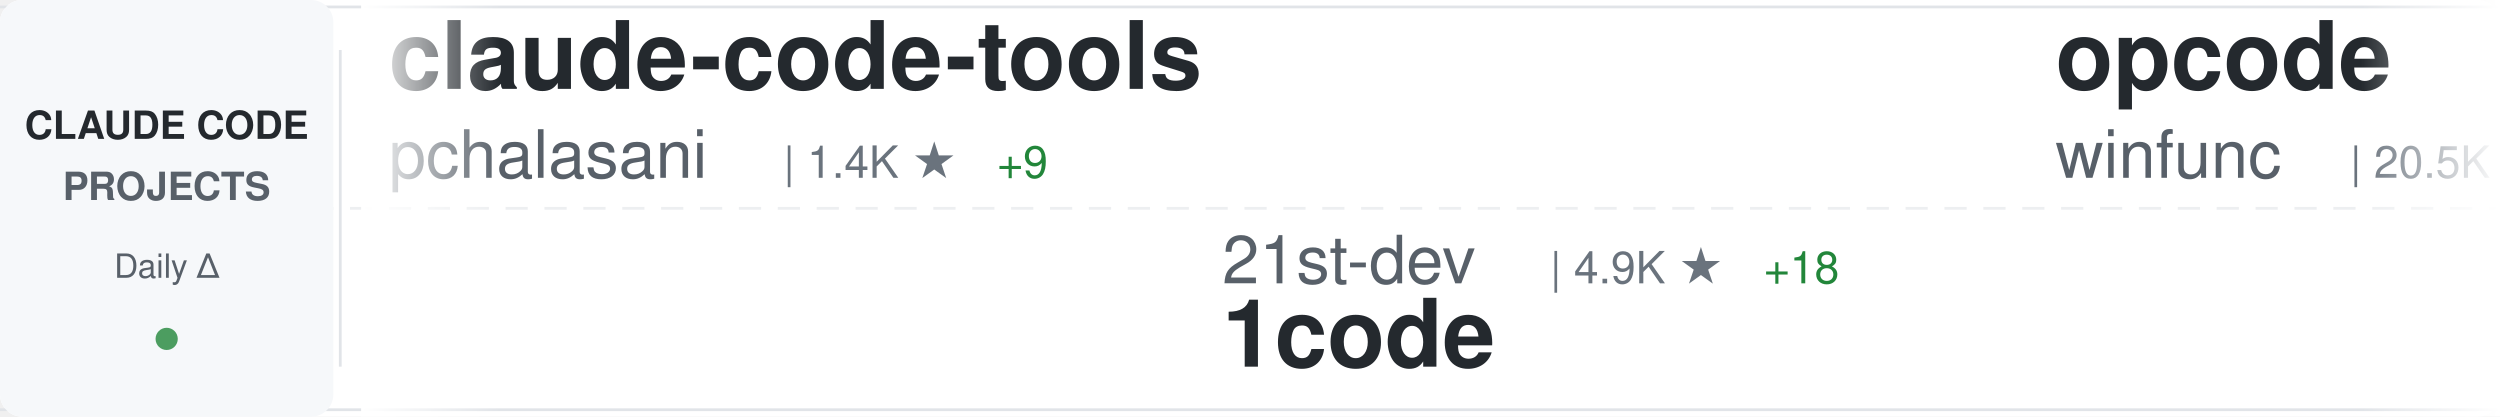
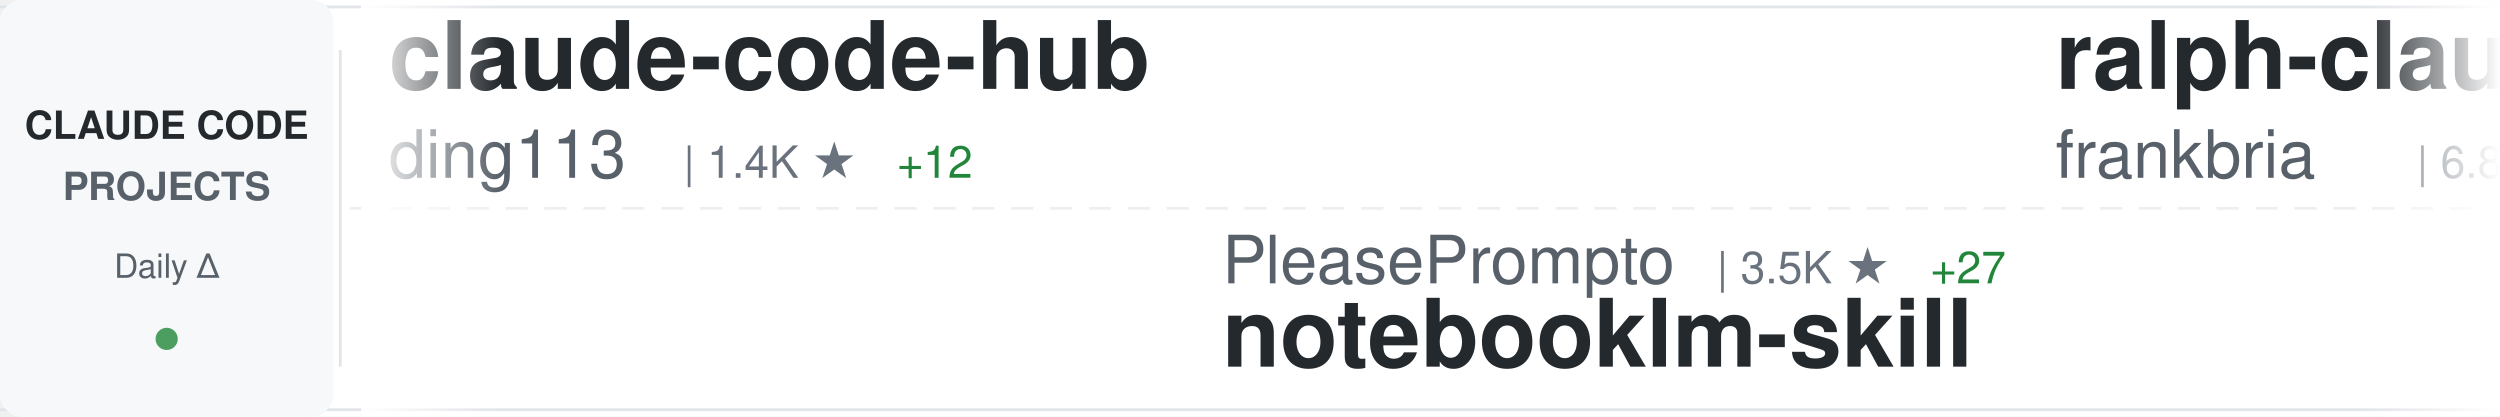
<svg xmlns="http://www.w3.org/2000/svg" width="900" height="150">
  <defs>
    <linearGradient id="awesomeLeftFade" x1="0%" y1="0%" x2="100%" y2="0%">
      <stop offset="0%" style="stop-color:#ffffff;stop-opacity:1" />
      <stop offset="100%" style="stop-color:#ffffff;stop-opacity:0" />
    </linearGradient>
    <linearGradient id="awesomeRightFade" x1="0%" y1="0%" x2="100%" y2="0%">
      <stop offset="0%" style="stop-color:#ffffff;stop-opacity:0" />
      <stop offset="100%" style="stop-color:#ffffff;stop-opacity:1" />
    </linearGradient>
  </defs>
  <rect width="900" height="150" fill="#ffffff" rx="8" />
  <rect x="0" y="2" width="900" height="1" fill="#e1e4e8" />
  <rect x="0" y="147" width="900" height="1" fill="#e1e4e8" />
  <line x1="0" y1="75" x2="900" y2="75" stroke="#e1e4e8" stroke-width="1" stroke-dasharray="8 6" opacity="0.6" />
  <rect x="0" y="0" width="120" height="150" fill="#f6f8fa" rx="8" />
  <text x="60" y="50" font-family="-apple-system, BlinkMacSystemFont, 'Segoe UI', Helvetica, Arial, sans-serif" font-size="14" font-weight="600" fill="#24292e" text-anchor="middle">CLAUDE CODE</text>
  <text x="60" y="72" font-family="-apple-system, BlinkMacSystemFont, 'Segoe UI', Helvetica, Arial, sans-serif" font-size="14" font-weight="600" fill="#586069" text-anchor="middle">PROJECTS</text>
  <text x="60" y="100" font-family="-apple-system, BlinkMacSystemFont, 'Segoe UI', Helvetica, Arial, sans-serif" font-size="12" font-weight="500" fill="#586069" text-anchor="middle">Daily Δ</text>
  <circle cx="60" cy="122" r="4" fill="#22863a" opacity="0.8" />
  <rect x="122" y="18" width="1" height="114" fill="#e1e4e8" />
  <clipPath id="awesomeTickerClip">
    <rect x="130" y="0" width="770" height="150" />
  </clipPath>
  <g clip-path="url(#awesomeTickerClip)">
    <g id="awesomeTickerItems">
      <animateTransform attributeName="transform" attributeType="XML" type="translate" from="0 0" to="-3000 0" dur="54s" repeatCount="indefinite" />
      <g transform="translate(0, 0)">
-         <text x="140" y="32" font-family="-apple-system, BlinkMacSystemFont, 'Segoe UI', Helvetica, Arial, sans-serif" font-size="34" font-weight="600" fill="#24292e">claude-code-tools</text>
-         <text x="140" y="64" font-family="-apple-system, BlinkMacSystemFont, 'Segoe UI', Helvetica, Arial, sans-serif" font-size="24" font-weight="400" fill="#586069">pchalasani</text>
-         <text x="282" y="64" font-family="-apple-system, BlinkMacSystemFont, 'Segoe UI', Helvetica, Arial, sans-serif" font-size="16" font-weight="500" fill="#6a737d">| 1.4K ★</text>
-         <text x="359" y="64" font-family="-apple-system, BlinkMacSystemFont, 'Segoe UI', Helvetica, Arial, sans-serif" font-size="16" font-weight="500" fill="#22863a"> +9</text>
+         <text x="140" y="32" font-family="-apple-system, BlinkMacSystemFont, 'Segoe UI', Helvetica, Arial, sans-serif" font-size="34" font-weight="600" fill="#24292e">claude-code-hub</text>
+         <text x="140" y="64" font-family="-apple-system, BlinkMacSystemFont, 'Segoe UI', Helvetica, Arial, sans-serif" font-size="24" font-weight="400" fill="#586069">ding113</text>
+         <text x="246" y="64" font-family="-apple-system, BlinkMacSystemFont, 'Segoe UI', Helvetica, Arial, sans-serif" font-size="16" font-weight="500" fill="#6a737d">| 1.4K ★</text>
+         <text x="323" y="64" font-family="-apple-system, BlinkMacSystemFont, 'Segoe UI', Helvetica, Arial, sans-serif" font-size="16" font-weight="500" fill="#22863a"> +12</text>
      </g>
      <g transform="translate(300, 0)">
-         <text x="140" y="102" font-family="-apple-system, BlinkMacSystemFont, 'Segoe UI', Helvetica, Arial, sans-serif" font-size="24" font-weight="400" fill="#586069">21st-dev</text>
-         <text x="258" y="102" font-family="-apple-system, BlinkMacSystemFont, 'Segoe UI', Helvetica, Arial, sans-serif" font-size="16" font-weight="500" fill="#6a737d">| 4.9K ★</text>
-         <text x="335" y="102" font-family="-apple-system, BlinkMacSystemFont, 'Segoe UI', Helvetica, Arial, sans-serif" font-size="16" font-weight="500" fill="#22863a"> +18</text>
-         <text x="140" y="132" font-family="-apple-system, BlinkMacSystemFont, 'Segoe UI', Helvetica, Arial, sans-serif" font-size="34" font-weight="600" fill="#24292e">1code</text>
+         <text x="140" y="102" font-family="-apple-system, BlinkMacSystemFont, 'Segoe UI', Helvetica, Arial, sans-serif" font-size="24" font-weight="400" fill="#586069">PleasePrompto</text>
+         <text x="318" y="102" font-family="-apple-system, BlinkMacSystemFont, 'Segoe UI', Helvetica, Arial, sans-serif" font-size="16" font-weight="500" fill="#6a737d">| 3.5K ★</text>
+         <text x="395" y="102" font-family="-apple-system, BlinkMacSystemFont, 'Segoe UI', Helvetica, Arial, sans-serif" font-size="16" font-weight="500" fill="#22863a"> +27</text>
+         <text x="140" y="132" font-family="-apple-system, BlinkMacSystemFont, 'Segoe UI', Helvetica, Arial, sans-serif" font-size="34" font-weight="600" fill="#24292e">notebooklm-skill</text>
      </g>
      <g transform="translate(600, 0)">
-         <text x="140" y="32" font-family="-apple-system, BlinkMacSystemFont, 'Segoe UI', Helvetica, Arial, sans-serif" font-size="34" font-weight="600" fill="#24292e">opcode</text>
-         <text x="140" y="64" font-family="-apple-system, BlinkMacSystemFont, 'Segoe UI', Helvetica, Arial, sans-serif" font-size="24" font-weight="400" fill="#586069">winfunc</text>
-         <text x="246" y="64" font-family="-apple-system, BlinkMacSystemFont, 'Segoe UI', Helvetica, Arial, sans-serif" font-size="16" font-weight="500" fill="#6a737d">| 20.5K ★</text>
-         <text x="332" y="64" font-family="-apple-system, BlinkMacSystemFont, 'Segoe UI', Helvetica, Arial, sans-serif" font-size="16" font-weight="500" fill="#22863a"> +9</text>
+         <text x="140" y="32" font-family="-apple-system, BlinkMacSystemFont, 'Segoe UI', Helvetica, Arial, sans-serif" font-size="34" font-weight="600" fill="#24292e">ralph-claude-code</text>
+         <text x="140" y="64" font-family="-apple-system, BlinkMacSystemFont, 'Segoe UI', Helvetica, Arial, sans-serif" font-size="24" font-weight="400" fill="#586069">frankbria</text>
+         <text x="270" y="64" font-family="-apple-system, BlinkMacSystemFont, 'Segoe UI', Helvetica, Arial, sans-serif" font-size="16" font-weight="500" fill="#6a737d">| 6.8K ★</text>
+         <text x="347" y="64" font-family="-apple-system, BlinkMacSystemFont, 'Segoe UI', Helvetica, Arial, sans-serif" font-size="16" font-weight="500" fill="#22863a"> +44</text>
      </g>
      <g transform="translate(900, 0)">
-         <text x="140" y="102" font-family="-apple-system, BlinkMacSystemFont, 'Segoe UI', Helvetica, Arial, sans-serif" font-size="24" font-weight="400" fill="#586069">kepano</text>
-         <text x="234" y="102" font-family="-apple-system, BlinkMacSystemFont, 'Segoe UI', Helvetica, Arial, sans-serif" font-size="16" font-weight="500" fill="#6a737d">| 9.8K ★</text>
-         <text x="311" y="102" font-family="-apple-system, BlinkMacSystemFont, 'Segoe UI', Helvetica, Arial, sans-serif" font-size="16" font-weight="500" fill="#22863a"> +79</text>
-         <text x="140" y="132" font-family="-apple-system, BlinkMacSystemFont, 'Segoe UI', Helvetica, Arial, sans-serif" font-size="34" font-weight="600" fill="#24292e">obsidian-skills</text>
+         <text x="140" y="102" font-family="-apple-system, BlinkMacSystemFont, 'Segoe UI', Helvetica, Arial, sans-serif" font-size="24" font-weight="400" fill="#586069">github</text>
+         <text x="234" y="102" font-family="-apple-system, BlinkMacSystemFont, 'Segoe UI', Helvetica, Arial, sans-serif" font-size="16" font-weight="500" fill="#6a737d">| 69.6K ★</text>
+         <text x="320" y="102" font-family="-apple-system, BlinkMacSystemFont, 'Segoe UI', Helvetica, Arial, sans-serif" font-size="16" font-weight="500" fill="#22863a"> +216</text>
+         <text x="140" y="132" font-family="-apple-system, BlinkMacSystemFont, 'Segoe UI', Helvetica, Arial, sans-serif" font-size="34" font-weight="600" fill="#24292e">spec-kit</text>
      </g>
      <g transform="translate(1200, 0)">
-         <text x="140" y="32" font-family="-apple-system, BlinkMacSystemFont, 'Segoe UI', Helvetica, Arial, sans-serif" font-size="34" font-weight="600" fill="#24292e">skills</text>
-         <text x="140" y="64" font-family="-apple-system, BlinkMacSystemFont, 'Segoe UI', Helvetica, Arial, sans-serif" font-size="24" font-weight="400" fill="#586069">anthropics</text>
-         <text x="282" y="64" font-family="-apple-system, BlinkMacSystemFont, 'Segoe UI', Helvetica, Arial, sans-serif" font-size="16" font-weight="500" fill="#6a737d">| 69.3K ★</text>
-         <text x="368" y="64" font-family="-apple-system, BlinkMacSystemFont, 'Segoe UI', Helvetica, Arial, sans-serif" font-size="16" font-weight="500" fill="#22863a"> +598</text>
+         <text x="140" y="32" font-family="-apple-system, BlinkMacSystemFont, 'Segoe UI', Helvetica, Arial, sans-serif" font-size="34" font-weight="600" fill="#24292e">1code</text>
+         <text x="140" y="64" font-family="-apple-system, BlinkMacSystemFont, 'Segoe UI', Helvetica, Arial, sans-serif" font-size="24" font-weight="400" fill="#586069">21st-dev</text>
+         <text x="258" y="64" font-family="-apple-system, BlinkMacSystemFont, 'Segoe UI', Helvetica, Arial, sans-serif" font-size="16" font-weight="500" fill="#6a737d">| 4.9K ★</text>
+         <text x="335" y="64" font-family="-apple-system, BlinkMacSystemFont, 'Segoe UI', Helvetica, Arial, sans-serif" font-size="16" font-weight="500" fill="#22863a"> +19</text>
      </g>
      <g transform="translate(1500, 0)">
-         <text x="140" y="102" font-family="-apple-system, BlinkMacSystemFont, 'Segoe UI', Helvetica, Arial, sans-serif" font-size="24" font-weight="400" fill="#586069">fuergaosi233</text>
-         <text x="306" y="102" font-family="-apple-system, BlinkMacSystemFont, 'Segoe UI', Helvetica, Arial, sans-serif" font-size="16" font-weight="500" fill="#6a737d">| 2.0K ★</text>
-         <text x="383" y="102" font-family="-apple-system, BlinkMacSystemFont, 'Segoe UI', Helvetica, Arial, sans-serif" font-size="16" font-weight="500" fill="#22863a"> +5</text>
-         <text x="140" y="132" font-family="-apple-system, BlinkMacSystemFont, 'Segoe UI', Helvetica, Arial, sans-serif" font-size="34" font-weight="600" fill="#24292e">claude-code-proxy</text>
+         <text x="140" y="102" font-family="-apple-system, BlinkMacSystemFont, 'Segoe UI', Helvetica, Arial, sans-serif" font-size="24" font-weight="400" fill="#586069">EveryInc</text>
+         <text x="258" y="102" font-family="-apple-system, BlinkMacSystemFont, 'Segoe UI', Helvetica, Arial, sans-serif" font-size="16" font-weight="500" fill="#6a737d">| 8.8K ★</text>
+         <text x="335" y="102" font-family="-apple-system, BlinkMacSystemFont, 'Segoe UI', Helvetica, Arial, sans-serif" font-size="16" font-weight="500" fill="#22863a"> +114</text>
+         <text x="140" y="132" font-family="-apple-system, BlinkMacSystemFont, 'Segoe UI', Helvetica, Arial, sans-serif" font-size="34" font-weight="600" fill="#24292e">compound-engineering-plu...</text>
      </g>
      <g transform="translate(1800, 0)">
-         <text x="140" y="32" font-family="-apple-system, BlinkMacSystemFont, 'Segoe UI', Helvetica, Arial, sans-serif" font-size="34" font-weight="600" fill="#24292e">claude-code-reverse</text>
-         <text x="140" y="64" font-family="-apple-system, BlinkMacSystemFont, 'Segoe UI', Helvetica, Arial, sans-serif" font-size="24" font-weight="400" fill="#586069">Yuyz0112</text>
-         <text x="258" y="64" font-family="-apple-system, BlinkMacSystemFont, 'Segoe UI', Helvetica, Arial, sans-serif" font-size="16" font-weight="500" fill="#6a737d">| 2.1K ★</text>
-         <text x="335" y="64" font-family="-apple-system, BlinkMacSystemFont, 'Segoe UI', Helvetica, Arial, sans-serif" font-size="16" font-weight="500" fill="#22863a"> +6</text>
+         <text x="140" y="32" font-family="-apple-system, BlinkMacSystemFont, 'Segoe UI', Helvetica, Arial, sans-serif" font-size="34" font-weight="600" fill="#24292e">claude-code-system-promp...</text>
+         <text x="140" y="64" font-family="-apple-system, BlinkMacSystemFont, 'Segoe UI', Helvetica, Arial, sans-serif" font-size="24" font-weight="400" fill="#586069">Piebald-AI</text>
+         <text x="282" y="64" font-family="-apple-system, BlinkMacSystemFont, 'Segoe UI', Helvetica, Arial, sans-serif" font-size="16" font-weight="500" fill="#6a737d">| 4.5K ★</text>
+         <text x="359" y="64" font-family="-apple-system, BlinkMacSystemFont, 'Segoe UI', Helvetica, Arial, sans-serif" font-size="16" font-weight="500" fill="#22863a"> +38</text>
      </g>
      <g transform="translate(2100, 0)">
+         <text x="140" y="102" font-family="-apple-system, BlinkMacSystemFont, 'Segoe UI', Helvetica, Arial, sans-serif" font-size="24" font-weight="400" fill="#586069">zed-industries</text>
+         <text x="330" y="102" font-family="-apple-system, BlinkMacSystemFont, 'Segoe UI', Helvetica, Arial, sans-serif" font-size="16" font-weight="500" fill="#6a737d">| 928 ★</text>
+         <text x="398" y="102" font-family="-apple-system, BlinkMacSystemFont, 'Segoe UI', Helvetica, Arial, sans-serif" font-size="16" font-weight="500" fill="#22863a"> +3</text>
+         <text x="140" y="132" font-family="-apple-system, BlinkMacSystemFont, 'Segoe UI', Helvetica, Arial, sans-serif" font-size="34" font-weight="600" fill="#24292e">claude-code-acp</text>
+       </g>
+       <g transform="translate(2400, 0)">
+         <text x="140" y="32" font-family="-apple-system, BlinkMacSystemFont, 'Segoe UI', Helvetica, Arial, sans-serif" font-size="34" font-weight="600" fill="#24292e">superdesign</text>
+         <text x="140" y="64" font-family="-apple-system, BlinkMacSystemFont, 'Segoe UI', Helvetica, Arial, sans-serif" font-size="24" font-weight="400" fill="#586069">superdesigndev</text>
+         <text x="330" y="64" font-family="-apple-system, BlinkMacSystemFont, 'Segoe UI', Helvetica, Arial, sans-serif" font-size="16" font-weight="500" fill="#6a737d">| 6.0K ★</text>
+         <text x="407" y="64" font-family="-apple-system, BlinkMacSystemFont, 'Segoe UI', Helvetica, Arial, sans-serif" font-size="16" font-weight="500" fill="#22863a"> +3</text>
+       </g>
+       <g transform="translate(2700, 0)">
        <text x="140" y="102" font-family="-apple-system, BlinkMacSystemFont, 'Segoe UI', Helvetica, Arial, sans-serif" font-size="24" font-weight="400" fill="#586069">Cranot</text>
        <text x="234" y="102" font-family="-apple-system, BlinkMacSystemFont, 'Segoe UI', Helvetica, Arial, sans-serif" font-size="16" font-weight="500" fill="#6a737d">| 2.4K ★</text>
        <text x="311" y="102" font-family="-apple-system, BlinkMacSystemFont, 'Segoe UI', Helvetica, Arial, sans-serif" font-size="16" font-weight="500" fill="#22863a"> +6</text>
        <text x="140" y="132" font-family="-apple-system, BlinkMacSystemFont, 'Segoe UI', Helvetica, Arial, sans-serif" font-size="34" font-weight="600" fill="#24292e">claude-code-guide</text>
      </g>
-       <g transform="translate(2400, 0)">
-         <text x="140" y="32" font-family="-apple-system, BlinkMacSystemFont, 'Segoe UI', Helvetica, Arial, sans-serif" font-size="34" font-weight="600" fill="#24292e">claude-code-mcp</text>
-         <text x="140" y="64" font-family="-apple-system, BlinkMacSystemFont, 'Segoe UI', Helvetica, Arial, sans-serif" font-size="24" font-weight="400" fill="#586069">steipete</text>
-         <text x="258" y="64" font-family="-apple-system, BlinkMacSystemFont, 'Segoe UI', Helvetica, Arial, sans-serif" font-size="16" font-weight="500" fill="#6a737d">| 1.1K ★</text>
-         <text x="335" y="64" font-family="-apple-system, BlinkMacSystemFont, 'Segoe UI', Helvetica, Arial, sans-serif" font-size="16" font-weight="500" fill="#22863a"> +3</text>
-       </g>
-       <g transform="translate(2700, 0)">
-         <text x="140" y="102" font-family="-apple-system, BlinkMacSystemFont, 'Segoe UI', Helvetica, Arial, sans-serif" font-size="24" font-weight="400" fill="#586069">peterkrueck</text>
-         <text x="294" y="102" font-family="-apple-system, BlinkMacSystemFont, 'Segoe UI', Helvetica, Arial, sans-serif" font-size="16" font-weight="500" fill="#6a737d">| 1.3K ★</text>
-         <text x="371" y="102" font-family="-apple-system, BlinkMacSystemFont, 'Segoe UI', Helvetica, Arial, sans-serif" font-size="16" font-weight="500" fill="#22863a"> +2</text>
-         <text x="140" y="132" font-family="-apple-system, BlinkMacSystemFont, 'Segoe UI', Helvetica, Arial, sans-serif" font-size="34" font-weight="600" fill="#24292e">Claude-Code-Development-...</text>
-       </g>
      <g transform="translate(3000, 0)">
-         <text x="140" y="32" font-family="-apple-system, BlinkMacSystemFont, 'Segoe UI', Helvetica, Arial, sans-serif" font-size="34" font-weight="600" fill="#24292e">claude-code-tools</text>
-         <text x="140" y="64" font-family="-apple-system, BlinkMacSystemFont, 'Segoe UI', Helvetica, Arial, sans-serif" font-size="24" font-weight="400" fill="#586069">pchalasani</text>
-         <text x="282" y="64" font-family="-apple-system, BlinkMacSystemFont, 'Segoe UI', Helvetica, Arial, sans-serif" font-size="16" font-weight="500" fill="#6a737d">| 1.4K ★</text>
-         <text x="359" y="64" font-family="-apple-system, BlinkMacSystemFont, 'Segoe UI', Helvetica, Arial, sans-serif" font-size="16" font-weight="500" fill="#22863a"> +9</text>
+         <text x="140" y="32" font-family="-apple-system, BlinkMacSystemFont, 'Segoe UI', Helvetica, Arial, sans-serif" font-size="34" font-weight="600" fill="#24292e">claude-code-hub</text>
+         <text x="140" y="64" font-family="-apple-system, BlinkMacSystemFont, 'Segoe UI', Helvetica, Arial, sans-serif" font-size="24" font-weight="400" fill="#586069">ding113</text>
+         <text x="246" y="64" font-family="-apple-system, BlinkMacSystemFont, 'Segoe UI', Helvetica, Arial, sans-serif" font-size="16" font-weight="500" fill="#6a737d">| 1.4K ★</text>
+         <text x="323" y="64" font-family="-apple-system, BlinkMacSystemFont, 'Segoe UI', Helvetica, Arial, sans-serif" font-size="16" font-weight="500" fill="#22863a"> +12</text>
      </g>
      <g transform="translate(3300, 0)">
-         <text x="140" y="102" font-family="-apple-system, BlinkMacSystemFont, 'Segoe UI', Helvetica, Arial, sans-serif" font-size="24" font-weight="400" fill="#586069">21st-dev</text>
-         <text x="258" y="102" font-family="-apple-system, BlinkMacSystemFont, 'Segoe UI', Helvetica, Arial, sans-serif" font-size="16" font-weight="500" fill="#6a737d">| 4.9K ★</text>
-         <text x="335" y="102" font-family="-apple-system, BlinkMacSystemFont, 'Segoe UI', Helvetica, Arial, sans-serif" font-size="16" font-weight="500" fill="#22863a"> +18</text>
-         <text x="140" y="132" font-family="-apple-system, BlinkMacSystemFont, 'Segoe UI', Helvetica, Arial, sans-serif" font-size="34" font-weight="600" fill="#24292e">1code</text>
+         <text x="140" y="102" font-family="-apple-system, BlinkMacSystemFont, 'Segoe UI', Helvetica, Arial, sans-serif" font-size="24" font-weight="400" fill="#586069">PleasePrompto</text>
+         <text x="318" y="102" font-family="-apple-system, BlinkMacSystemFont, 'Segoe UI', Helvetica, Arial, sans-serif" font-size="16" font-weight="500" fill="#6a737d">| 3.5K ★</text>
+         <text x="395" y="102" font-family="-apple-system, BlinkMacSystemFont, 'Segoe UI', Helvetica, Arial, sans-serif" font-size="16" font-weight="500" fill="#22863a"> +27</text>
+         <text x="140" y="132" font-family="-apple-system, BlinkMacSystemFont, 'Segoe UI', Helvetica, Arial, sans-serif" font-size="34" font-weight="600" fill="#24292e">notebooklm-skill</text>
      </g>
      <g transform="translate(3600, 0)">
-         <text x="140" y="32" font-family="-apple-system, BlinkMacSystemFont, 'Segoe UI', Helvetica, Arial, sans-serif" font-size="34" font-weight="600" fill="#24292e">opcode</text>
-         <text x="140" y="64" font-family="-apple-system, BlinkMacSystemFont, 'Segoe UI', Helvetica, Arial, sans-serif" font-size="24" font-weight="400" fill="#586069">winfunc</text>
-         <text x="246" y="64" font-family="-apple-system, BlinkMacSystemFont, 'Segoe UI', Helvetica, Arial, sans-serif" font-size="16" font-weight="500" fill="#6a737d">| 20.5K ★</text>
-         <text x="332" y="64" font-family="-apple-system, BlinkMacSystemFont, 'Segoe UI', Helvetica, Arial, sans-serif" font-size="16" font-weight="500" fill="#22863a"> +9</text>
+         <text x="140" y="32" font-family="-apple-system, BlinkMacSystemFont, 'Segoe UI', Helvetica, Arial, sans-serif" font-size="34" font-weight="600" fill="#24292e">ralph-claude-code</text>
+         <text x="140" y="64" font-family="-apple-system, BlinkMacSystemFont, 'Segoe UI', Helvetica, Arial, sans-serif" font-size="24" font-weight="400" fill="#586069">frankbria</text>
+         <text x="270" y="64" font-family="-apple-system, BlinkMacSystemFont, 'Segoe UI', Helvetica, Arial, sans-serif" font-size="16" font-weight="500" fill="#6a737d">| 6.8K ★</text>
+         <text x="347" y="64" font-family="-apple-system, BlinkMacSystemFont, 'Segoe UI', Helvetica, Arial, sans-serif" font-size="16" font-weight="500" fill="#22863a"> +44</text>
      </g>
      <g transform="translate(3900, 0)">
-         <text x="140" y="102" font-family="-apple-system, BlinkMacSystemFont, 'Segoe UI', Helvetica, Arial, sans-serif" font-size="24" font-weight="400" fill="#586069">kepano</text>
-         <text x="234" y="102" font-family="-apple-system, BlinkMacSystemFont, 'Segoe UI', Helvetica, Arial, sans-serif" font-size="16" font-weight="500" fill="#6a737d">| 9.8K ★</text>
-         <text x="311" y="102" font-family="-apple-system, BlinkMacSystemFont, 'Segoe UI', Helvetica, Arial, sans-serif" font-size="16" font-weight="500" fill="#22863a"> +79</text>
-         <text x="140" y="132" font-family="-apple-system, BlinkMacSystemFont, 'Segoe UI', Helvetica, Arial, sans-serif" font-size="34" font-weight="600" fill="#24292e">obsidian-skills</text>
+         <text x="140" y="102" font-family="-apple-system, BlinkMacSystemFont, 'Segoe UI', Helvetica, Arial, sans-serif" font-size="24" font-weight="400" fill="#586069">github</text>
+         <text x="234" y="102" font-family="-apple-system, BlinkMacSystemFont, 'Segoe UI', Helvetica, Arial, sans-serif" font-size="16" font-weight="500" fill="#6a737d">| 69.6K ★</text>
+         <text x="320" y="102" font-family="-apple-system, BlinkMacSystemFont, 'Segoe UI', Helvetica, Arial, sans-serif" font-size="16" font-weight="500" fill="#22863a"> +216</text>
+         <text x="140" y="132" font-family="-apple-system, BlinkMacSystemFont, 'Segoe UI', Helvetica, Arial, sans-serif" font-size="34" font-weight="600" fill="#24292e">spec-kit</text>
      </g>
    </g>
  </g>
  <rect x="130" y="0" width="50" height="150" fill="url(#awesomeLeftFade)" />
  <rect x="850" y="0" width="50" height="150" fill="url(#awesomeRightFade)" />
</svg>
